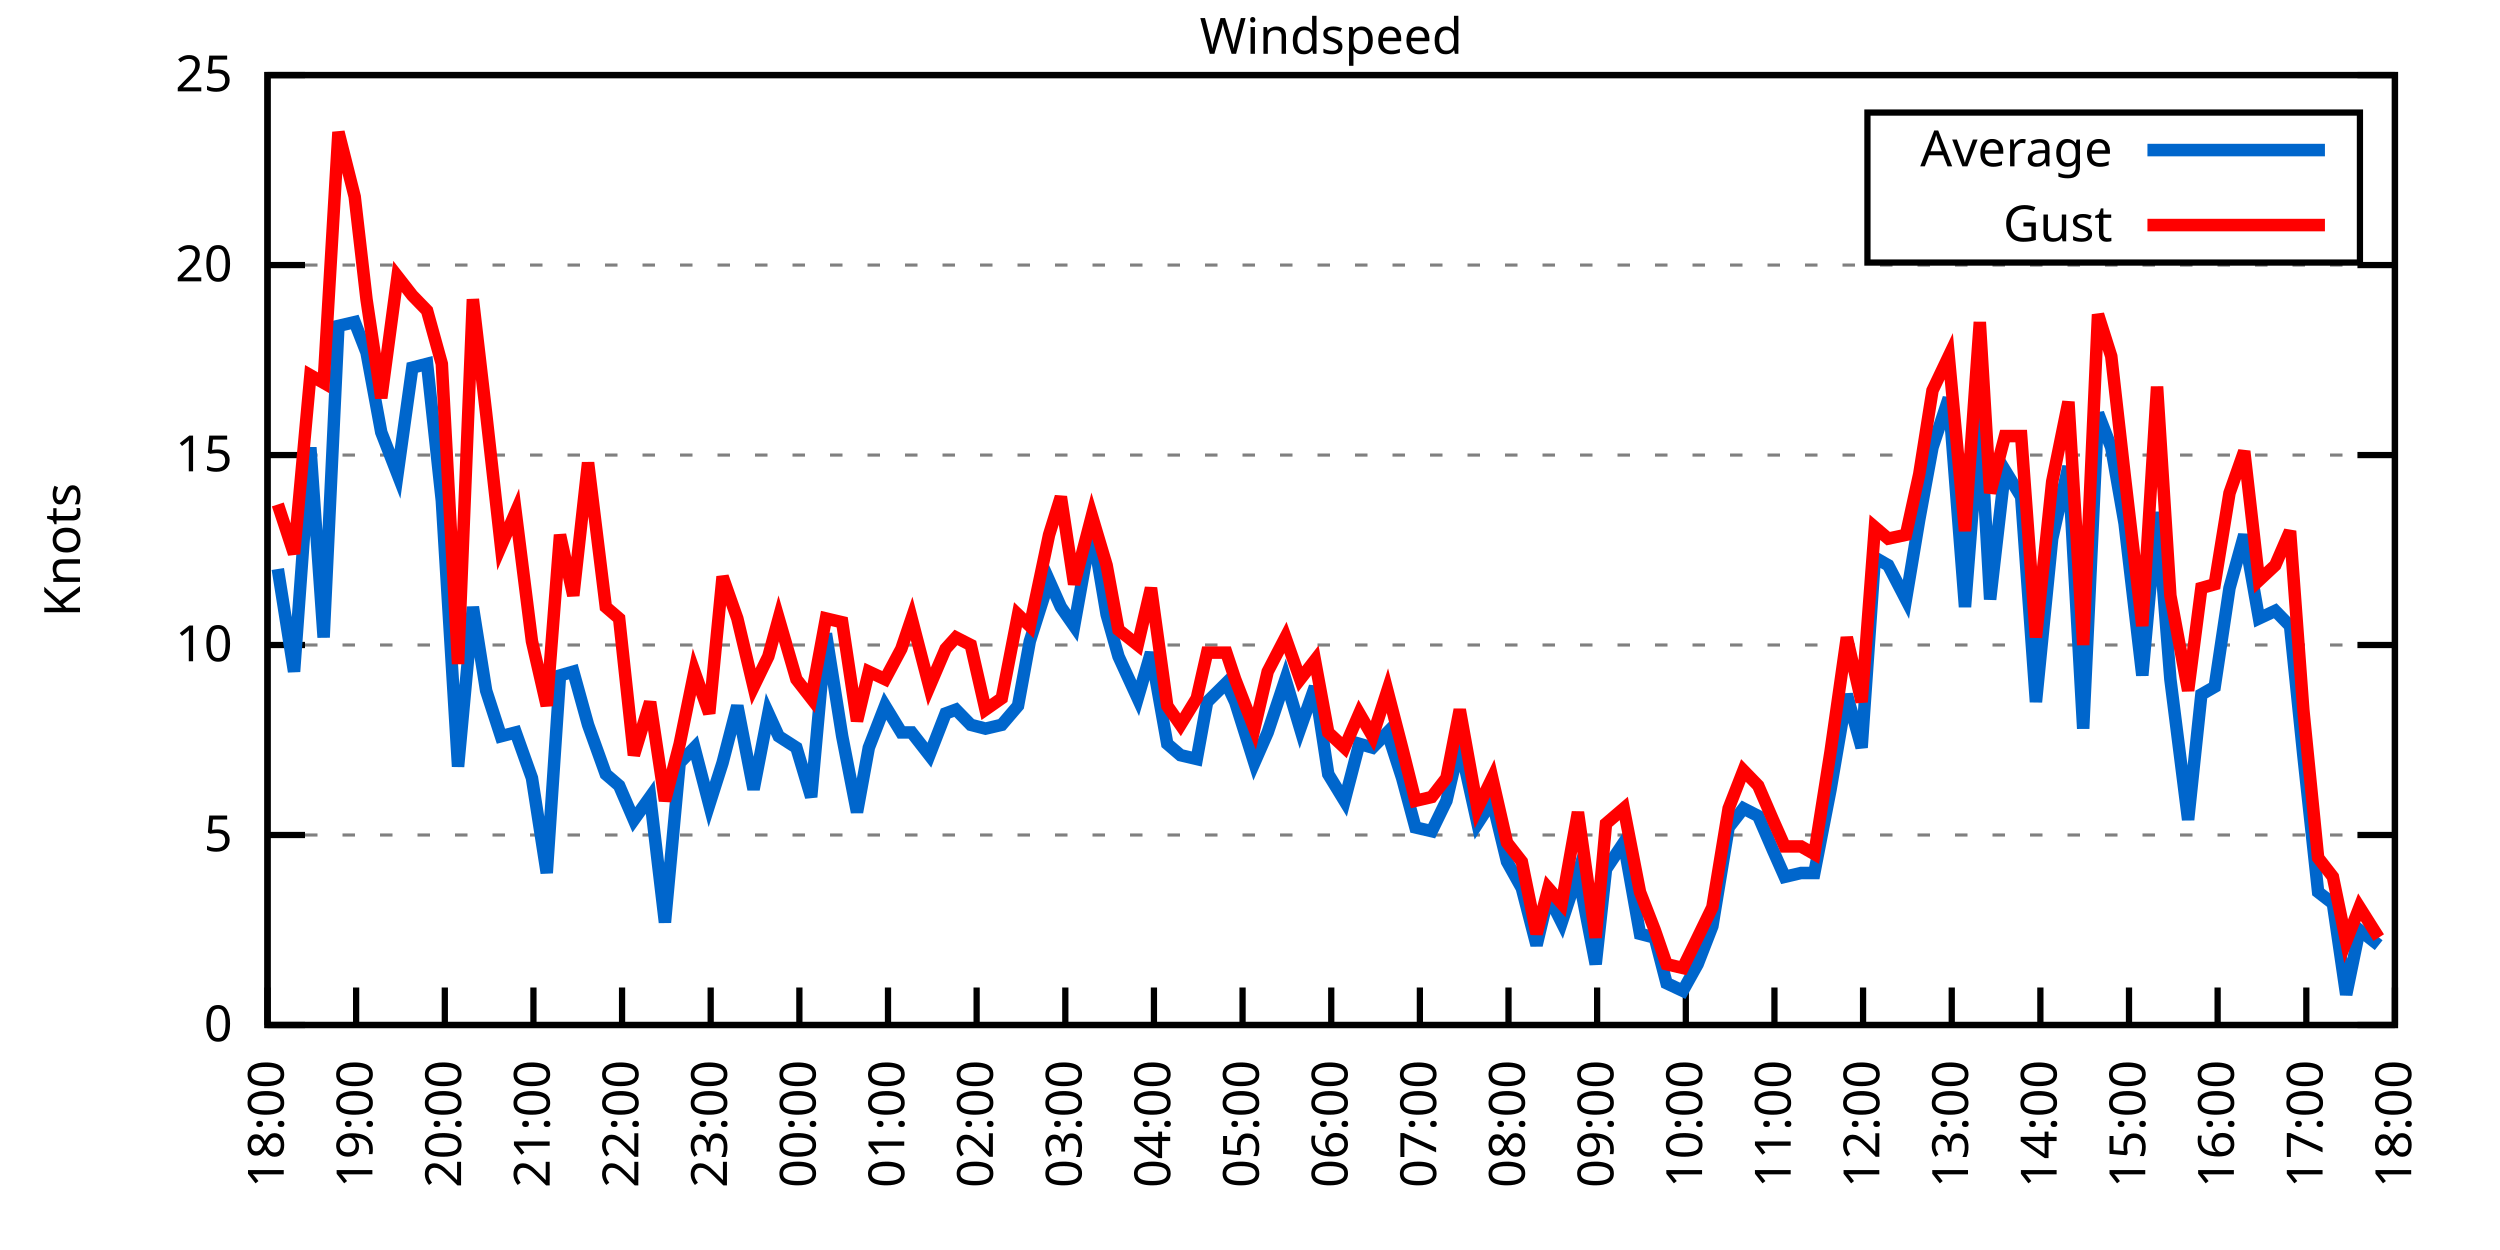
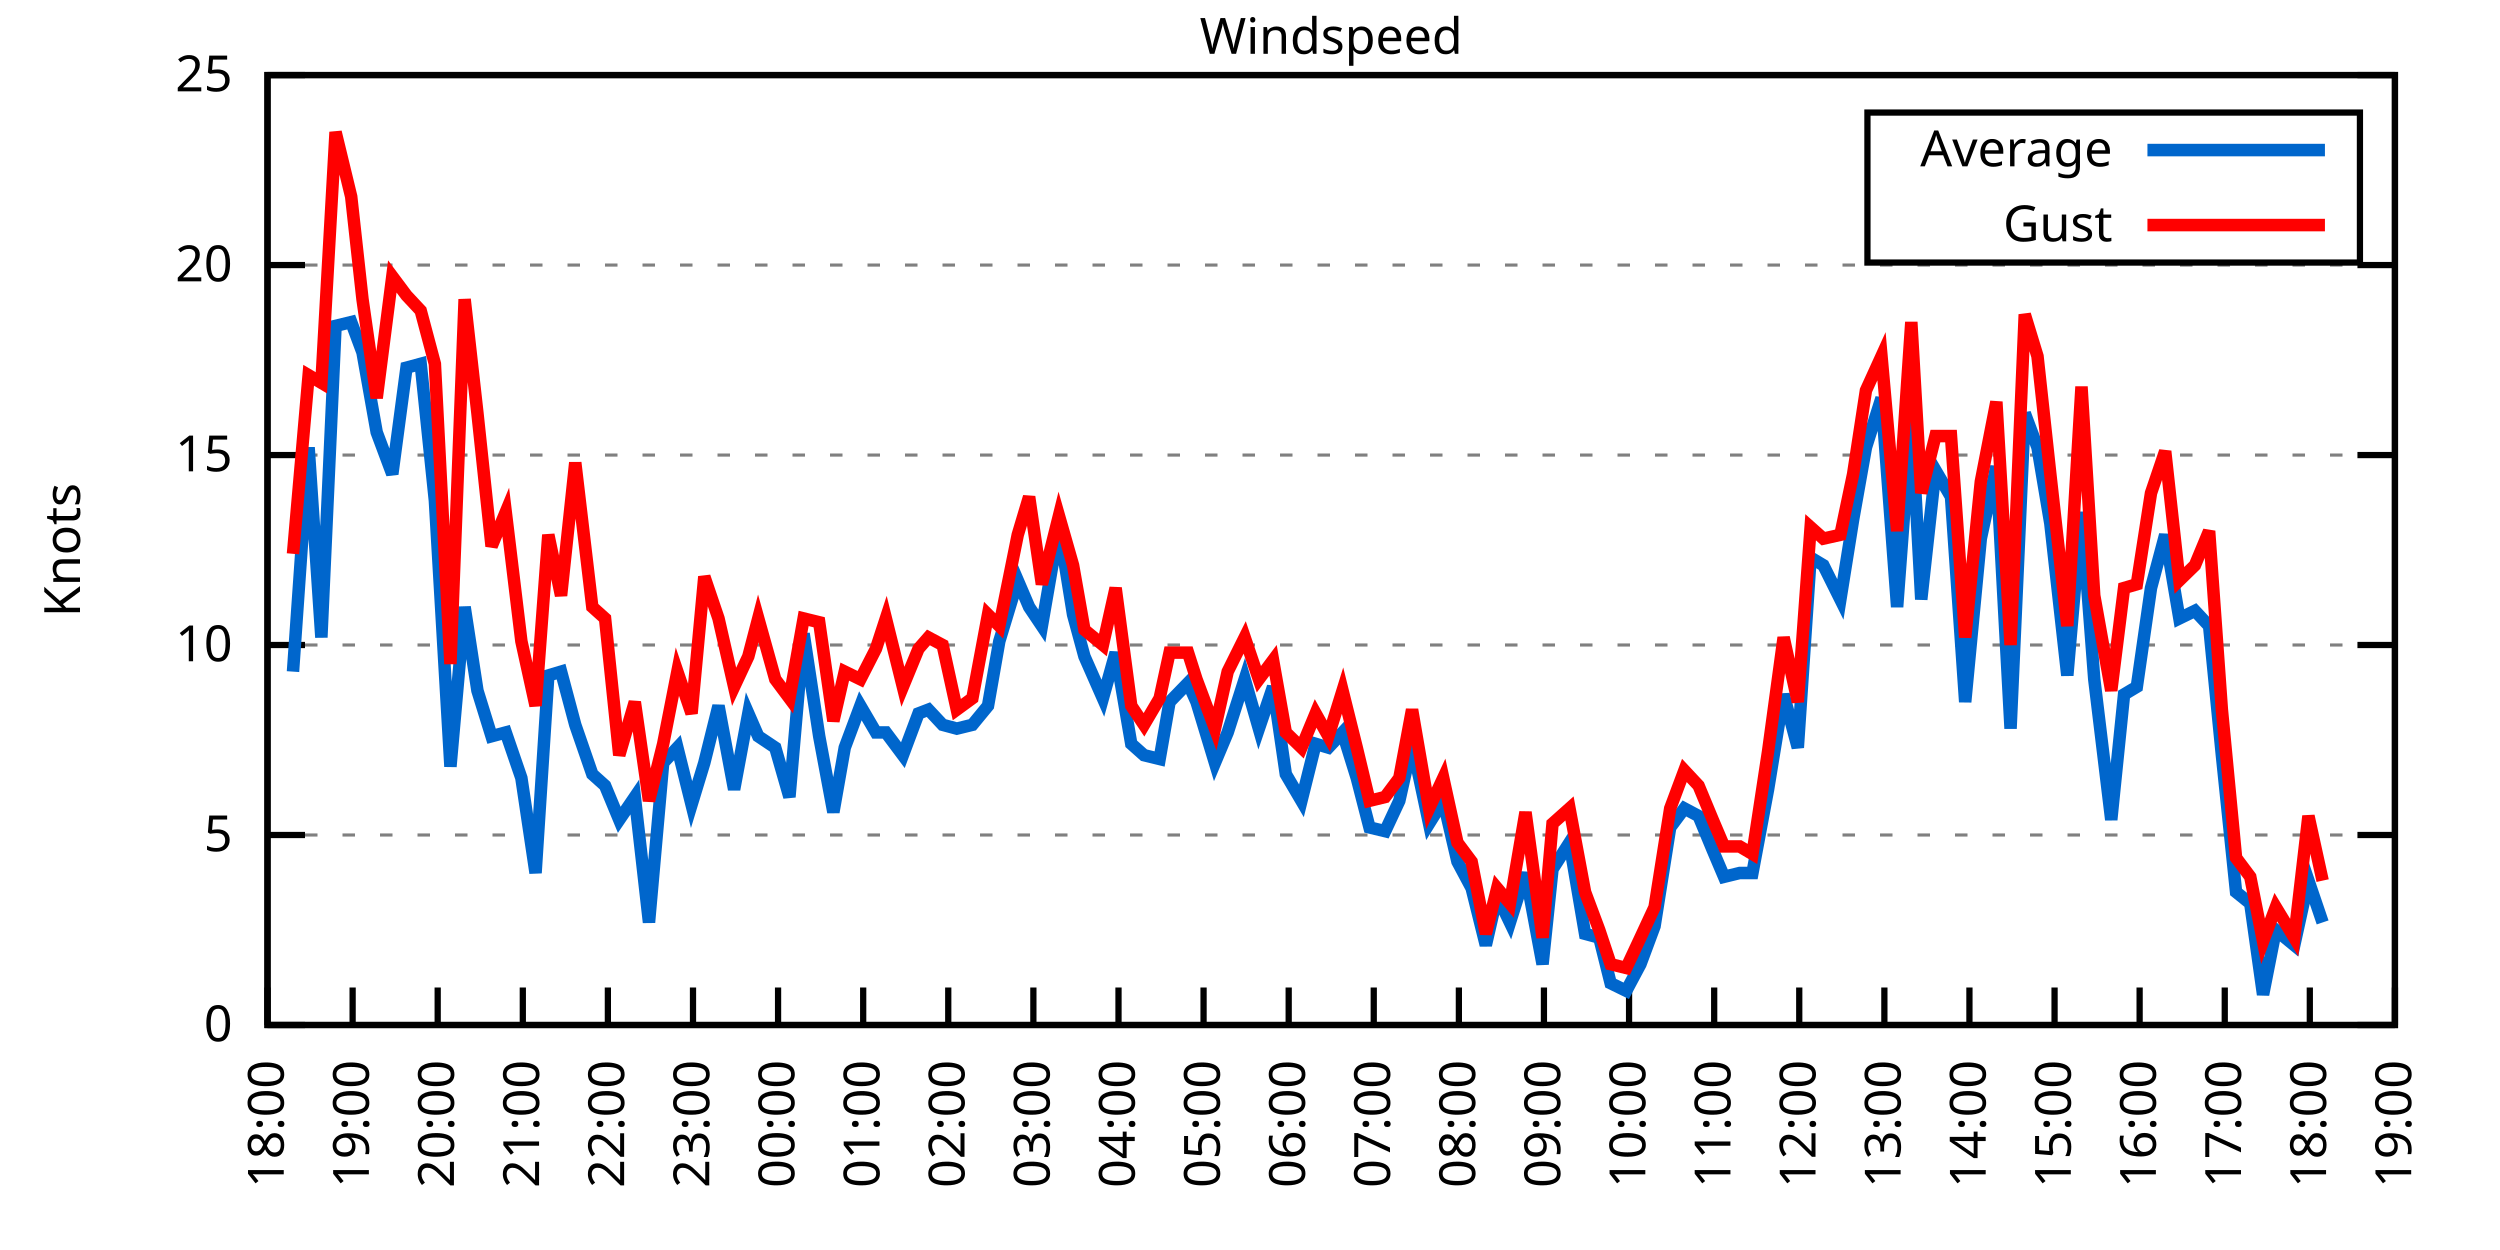
<svg xmlns="http://www.w3.org/2000/svg" xmlns:xlink="http://www.w3.org/1999/xlink" width="400" height="200" viewBox="0 0 400 200">
  <g id="gnuplot_canvas">
    <rect x="0" y="0" width="400" height="200" fill="none" />
    <defs>
      <circle id="gpDot" r="0.5" stroke-width="0.5" stroke="currentColor" />
      <path id="gpPt0" stroke-width="0.333" stroke="currentColor" d="M-1,0 h2 M0,-1 v2" />
      <path id="gpPt1" stroke-width="0.333" stroke="currentColor" d="M-1,-1 L1,1 M1,-1 L-1,1" />
      <path id="gpPt2" stroke-width="0.333" stroke="currentColor" d="M-1,0 L1,0 M0,-1 L0,1 M-1,-1 L1,1 M-1,1 L1,-1" />
      <rect id="gpPt3" stroke-width="0.333" stroke="currentColor" x="-1" y="-1" width="2" height="2" />
      <rect id="gpPt4" stroke-width="0.333" stroke="currentColor" fill="currentColor" x="-1" y="-1" width="2" height="2" />
      <circle id="gpPt5" stroke-width="0.333" stroke="currentColor" cx="0" cy="0" r="1" />
      <use xlink:href="#gpPt5" id="gpPt6" fill="currentColor" stroke="none" />
      <path id="gpPt7" stroke-width="0.333" stroke="currentColor" d="M0,-1.33 L-1.33,0.67 L1.33,0.67 z" />
      <use xlink:href="#gpPt7" id="gpPt8" fill="currentColor" stroke="none" />
      <use xlink:href="#gpPt7" id="gpPt9" stroke="currentColor" transform="rotate(180)" />
      <use xlink:href="#gpPt9" id="gpPt10" fill="currentColor" stroke="none" />
      <use xlink:href="#gpPt3" id="gpPt11" stroke="currentColor" transform="rotate(45)" />
      <use xlink:href="#gpPt11" id="gpPt12" fill="currentColor" stroke="none" />
      <path id="gpPt13" stroke-width="0.333" stroke="currentColor" d="M0,1.330 L1.265,0.411 L0.782,-1.067 L-0.782,-1.076 L-1.265,0.411 z" />
      <use xlink:href="#gpPt13" id="gpPt14" fill="currentColor" stroke="none" />
      <filter id="textbox" filterUnits="objectBoundingBox" x="0" y="0" height="1" width="1">
        <feFlood flood-color="white" flood-opacity="1" result="bgnd" />
        <feComposite in="SourceGraphic" in2="bgnd" operator="atop" />
      </filter>
      <filter id="greybox" filterUnits="objectBoundingBox" x="0" y="0" height="1" width="1">
        <feFlood flood-color="lightgrey" flood-opacity="1" result="grey" />
        <feComposite in="SourceGraphic" in2="grey" operator="atop" />
      </filter>
    </defs>
    <g fill="none" color="white" stroke="currentColor" stroke-width="1.00" stroke-linecap="butt" stroke-linejoin="miter">
</g>
    <g fill="none" color="black" stroke="currentColor" stroke-width="1.00" stroke-linecap="butt" stroke-linejoin="miter">
      <g stroke="none" shape-rendering="crispEdges">
        <polygon fill="rgb(255, 255, 255)" points="42.80,164.00 383.18,164.00 383.18,12.02 42.80,12.02 " />
      </g>
    </g>
    <g fill="none" color="black" stroke="currentColor" stroke-width="1.00" stroke-linecap="butt" stroke-linejoin="miter">
</g>
    <g fill="none" color="black" stroke="black" stroke-width="0.50" stroke-linecap="butt" stroke-linejoin="miter">
</g>
    <g fill="none" color="gray" stroke="currentColor" stroke-width="0.50" stroke-linecap="butt" stroke-linejoin="miter">
      <path stroke="gray" stroke-dasharray="2,4" class="gridline" d="M42.80,164.00 L383.19,164.00  " />
    </g>
    <g fill="none" color="gray" stroke="gray" stroke-width="1.00" stroke-linecap="butt" stroke-linejoin="miter">
</g>
    <g fill="none" color="black" stroke="currentColor" stroke-width="1.00" stroke-linecap="butt" stroke-linejoin="miter">
      <path stroke="black" d="M42.80,164.00 L48.80,164.00 M383.19,164.00 L377.19,164.00  " />
      <g transform="translate(37.20,166.60)" stroke="none" fill="black" font-family="Sans" font-size="8.00" text-anchor="end">
        <text>
          <tspan font-family="Sans"> 0</tspan>
        </text>
      </g>
    </g>
    <g fill="none" color="black" stroke="currentColor" stroke-width="1.00" stroke-linecap="butt" stroke-linejoin="miter">
</g>
    <g fill="none" color="black" stroke="black" stroke-width="0.50" stroke-linecap="butt" stroke-linejoin="miter">
</g>
    <g fill="none" color="gray" stroke="currentColor" stroke-width="0.50" stroke-linecap="butt" stroke-linejoin="miter">
      <path stroke="gray" stroke-dasharray="2,4" class="gridline" d="M42.80,133.60 L383.19,133.60  " />
    </g>
    <g fill="none" color="gray" stroke="gray" stroke-width="1.00" stroke-linecap="butt" stroke-linejoin="miter">
</g>
    <g fill="none" color="black" stroke="currentColor" stroke-width="1.00" stroke-linecap="butt" stroke-linejoin="miter">
      <path stroke="black" d="M42.80,133.60 L48.80,133.60 M383.19,133.60 L377.19,133.60  " />
      <g transform="translate(37.20,136.20)" stroke="none" fill="black" font-family="Sans" font-size="8.00" text-anchor="end">
        <text>
          <tspan font-family="Sans"> 5</tspan>
        </text>
      </g>
    </g>
    <g fill="none" color="black" stroke="currentColor" stroke-width="1.00" stroke-linecap="butt" stroke-linejoin="miter">
</g>
    <g fill="none" color="black" stroke="black" stroke-width="0.50" stroke-linecap="butt" stroke-linejoin="miter">
</g>
    <g fill="none" color="gray" stroke="currentColor" stroke-width="0.50" stroke-linecap="butt" stroke-linejoin="miter">
      <path stroke="gray" stroke-dasharray="2,4" class="gridline" d="M42.80,103.20 L383.19,103.20  " />
    </g>
    <g fill="none" color="gray" stroke="gray" stroke-width="1.00" stroke-linecap="butt" stroke-linejoin="miter">
</g>
    <g fill="none" color="black" stroke="currentColor" stroke-width="1.00" stroke-linecap="butt" stroke-linejoin="miter">
      <path stroke="black" d="M42.80,103.20 L48.80,103.20 M383.19,103.20 L377.19,103.20  " />
      <g transform="translate(37.20,105.80)" stroke="none" fill="black" font-family="Sans" font-size="8.00" text-anchor="end">
        <text>
          <tspan font-family="Sans"> 10</tspan>
        </text>
      </g>
    </g>
    <g fill="none" color="black" stroke="currentColor" stroke-width="1.00" stroke-linecap="butt" stroke-linejoin="miter">
</g>
    <g fill="none" color="black" stroke="black" stroke-width="0.50" stroke-linecap="butt" stroke-linejoin="miter">
</g>
    <g fill="none" color="gray" stroke="currentColor" stroke-width="0.50" stroke-linecap="butt" stroke-linejoin="miter">
      <path stroke="gray" stroke-dasharray="2,4" class="gridline" d="M42.80,72.81 L383.19,72.81  " />
    </g>
    <g fill="none" color="gray" stroke="gray" stroke-width="1.00" stroke-linecap="butt" stroke-linejoin="miter">
</g>
    <g fill="none" color="black" stroke="currentColor" stroke-width="1.00" stroke-linecap="butt" stroke-linejoin="miter">
      <path stroke="black" d="M42.80,72.81 L48.80,72.81 M383.19,72.81 L377.19,72.81  " />
      <g transform="translate(37.20,75.41)" stroke="none" fill="black" font-family="Sans" font-size="8.00" text-anchor="end">
        <text>
          <tspan font-family="Sans"> 15</tspan>
        </text>
      </g>
    </g>
    <g fill="none" color="black" stroke="currentColor" stroke-width="1.00" stroke-linecap="butt" stroke-linejoin="miter">
</g>
    <g fill="none" color="black" stroke="black" stroke-width="0.50" stroke-linecap="butt" stroke-linejoin="miter">
</g>
    <g fill="none" color="gray" stroke="currentColor" stroke-width="0.50" stroke-linecap="butt" stroke-linejoin="miter">
      <path stroke="gray" stroke-dasharray="2,4" class="gridline" d="M42.80,42.41 L383.19,42.41  " />
    </g>
    <g fill="none" color="gray" stroke="gray" stroke-width="1.00" stroke-linecap="butt" stroke-linejoin="miter">
</g>
    <g fill="none" color="black" stroke="currentColor" stroke-width="1.00" stroke-linecap="butt" stroke-linejoin="miter">
      <path stroke="black" d="M42.80,42.41 L48.80,42.41 M383.19,42.41 L377.19,42.41  " />
      <g transform="translate(37.20,45.01)" stroke="none" fill="black" font-family="Sans" font-size="8.00" text-anchor="end">
        <text>
          <tspan font-family="Sans"> 20</tspan>
        </text>
      </g>
    </g>
    <g fill="none" color="black" stroke="currentColor" stroke-width="1.00" stroke-linecap="butt" stroke-linejoin="miter">
</g>
    <g fill="none" color="black" stroke="black" stroke-width="0.50" stroke-linecap="butt" stroke-linejoin="miter">
</g>
    <g fill="none" color="gray" stroke="currentColor" stroke-width="0.50" stroke-linecap="butt" stroke-linejoin="miter">
      <path stroke="gray" stroke-dasharray="2,4" class="gridline" d="M42.80,12.01 L383.19,12.01  " />
    </g>
    <g fill="none" color="gray" stroke="gray" stroke-width="1.00" stroke-linecap="butt" stroke-linejoin="miter">
</g>
    <g fill="none" color="black" stroke="currentColor" stroke-width="1.00" stroke-linecap="butt" stroke-linejoin="miter">
      <path stroke="black" d="M42.80,12.01 L48.80,12.01 M383.19,12.01 L377.19,12.01  " />
      <g transform="translate(37.20,14.61)" stroke="none" fill="black" font-family="Sans" font-size="8.00" text-anchor="end">
        <text>
          <tspan font-family="Sans"> 25</tspan>
        </text>
      </g>
    </g>
    <g fill="none" color="black" stroke="currentColor" stroke-width="1.00" stroke-linecap="butt" stroke-linejoin="miter">
      <path stroke="black" d="M42.80,164.00 L42.80,158.00  " />
      <g transform="translate(45.40,169.60) rotate(270.00)" stroke="none" fill="black" font-family="Sans" font-size="8.00" text-anchor="end">
        <text>
          <tspan font-family="Sans">18:00</tspan>
        </text>
      </g>
    </g>
    <g fill="none" color="black" stroke="currentColor" stroke-width="1.00" stroke-linecap="butt" stroke-linejoin="miter">
-       <path stroke="black" d="M56.98,164.00 L56.98,158.00  " />
-       <g transform="translate(59.58,169.60) rotate(270.00)" stroke="none" fill="black" font-family="Sans" font-size="8.00" text-anchor="end">
+       <path stroke="black" d="M56.42,164.00 L56.42,158.00  " />
+       <g transform="translate(59.02,169.60) rotate(270.00)" stroke="none" fill="black" font-family="Sans" font-size="8.00" text-anchor="end">
        <text>
          <tspan font-family="Sans">19:00</tspan>
        </text>
      </g>
    </g>
    <g fill="none" color="black" stroke="currentColor" stroke-width="1.00" stroke-linecap="butt" stroke-linejoin="miter">
-       <path stroke="black" d="M71.17,164.00 L71.17,158.00  " />
-       <g transform="translate(73.77,169.60) rotate(270.00)" stroke="none" fill="black" font-family="Sans" font-size="8.00" text-anchor="end">
+       <path stroke="black" d="M70.03,164.00 L70.03,158.00  " />
+       <g transform="translate(72.63,169.60) rotate(270.00)" stroke="none" fill="black" font-family="Sans" font-size="8.00" text-anchor="end">
        <text>
          <tspan font-family="Sans">20:00</tspan>
        </text>
      </g>
    </g>
    <g fill="none" color="black" stroke="currentColor" stroke-width="1.00" stroke-linecap="butt" stroke-linejoin="miter">
-       <path stroke="black" d="M85.35,164.00 L85.35,158.00  " />
-       <g transform="translate(87.95,169.60) rotate(270.00)" stroke="none" fill="black" font-family="Sans" font-size="8.00" text-anchor="end">
+       <path stroke="black" d="M83.65,164.00 L83.65,158.00  " />
+       <g transform="translate(86.25,169.60) rotate(270.00)" stroke="none" fill="black" font-family="Sans" font-size="8.00" text-anchor="end">
        <text>
          <tspan font-family="Sans">21:00</tspan>
        </text>
      </g>
    </g>
    <g fill="none" color="black" stroke="currentColor" stroke-width="1.00" stroke-linecap="butt" stroke-linejoin="miter">
-       <path stroke="black" d="M99.53,164.00 L99.53,158.00  " />
-       <g transform="translate(102.13,169.60) rotate(270.00)" stroke="none" fill="black" font-family="Sans" font-size="8.00" text-anchor="end">
+       <path stroke="black" d="M97.26,164.00 L97.26,158.00  " />
+       <g transform="translate(99.86,169.60) rotate(270.00)" stroke="none" fill="black" font-family="Sans" font-size="8.00" text-anchor="end">
        <text>
          <tspan font-family="Sans">22:00</tspan>
        </text>
      </g>
    </g>
    <g fill="none" color="black" stroke="currentColor" stroke-width="1.00" stroke-linecap="butt" stroke-linejoin="miter">
-       <path stroke="black" d="M113.71,164.00 L113.71,158.00  " />
-       <g transform="translate(116.31,169.60) rotate(270.00)" stroke="none" fill="black" font-family="Sans" font-size="8.00" text-anchor="end">
+       <path stroke="black" d="M110.88,164.00 L110.88,158.00  " />
+       <g transform="translate(113.48,169.60) rotate(270.00)" stroke="none" fill="black" font-family="Sans" font-size="8.00" text-anchor="end">
        <text>
          <tspan font-family="Sans">23:00</tspan>
        </text>
      </g>
    </g>
    <g fill="none" color="black" stroke="currentColor" stroke-width="1.00" stroke-linecap="butt" stroke-linejoin="miter">
-       <path stroke="black" d="M127.90,164.00 L127.90,158.00  " />
-       <g transform="translate(130.50,169.60) rotate(270.00)" stroke="none" fill="black" font-family="Sans" font-size="8.00" text-anchor="end">
+       <path stroke="black" d="M124.49,164.00 L124.49,158.00  " />
+       <g transform="translate(127.09,169.60) rotate(270.00)" stroke="none" fill="black" font-family="Sans" font-size="8.00" text-anchor="end">
        <text>
          <tspan font-family="Sans">00:00</tspan>
        </text>
      </g>
    </g>
    <g fill="none" color="black" stroke="currentColor" stroke-width="1.00" stroke-linecap="butt" stroke-linejoin="miter">
-       <path stroke="black" d="M142.08,164.00 L142.08,158.00  " />
-       <g transform="translate(144.68,169.60) rotate(270.00)" stroke="none" fill="black" font-family="Sans" font-size="8.00" text-anchor="end">
+       <path stroke="black" d="M138.11,164.00 L138.11,158.00  " />
+       <g transform="translate(140.71,169.60) rotate(270.00)" stroke="none" fill="black" font-family="Sans" font-size="8.00" text-anchor="end">
        <text>
          <tspan font-family="Sans">01:00</tspan>
        </text>
      </g>
    </g>
    <g fill="none" color="black" stroke="currentColor" stroke-width="1.00" stroke-linecap="butt" stroke-linejoin="miter">
-       <path stroke="black" d="M156.26,164.00 L156.26,158.00  " />
-       <g transform="translate(158.86,169.60) rotate(270.00)" stroke="none" fill="black" font-family="Sans" font-size="8.00" text-anchor="end">
+       <path stroke="black" d="M151.72,164.00 L151.72,158.00  " />
+       <g transform="translate(154.32,169.60) rotate(270.00)" stroke="none" fill="black" font-family="Sans" font-size="8.00" text-anchor="end">
        <text>
          <tspan font-family="Sans">02:00</tspan>
        </text>
      </g>
    </g>
    <g fill="none" color="black" stroke="currentColor" stroke-width="1.00" stroke-linecap="butt" stroke-linejoin="miter">
-       <path stroke="black" d="M170.45,164.00 L170.45,158.00  " />
-       <g transform="translate(173.05,169.60) rotate(270.00)" stroke="none" fill="black" font-family="Sans" font-size="8.00" text-anchor="end">
+       <path stroke="black" d="M165.34,164.00 L165.34,158.00  " />
+       <g transform="translate(167.94,169.60) rotate(270.00)" stroke="none" fill="black" font-family="Sans" font-size="8.00" text-anchor="end">
        <text>
          <tspan font-family="Sans">03:00</tspan>
        </text>
      </g>
    </g>
    <g fill="none" color="black" stroke="currentColor" stroke-width="1.00" stroke-linecap="butt" stroke-linejoin="miter">
-       <path stroke="black" d="M184.63,164.00 L184.63,158.00  " />
-       <g transform="translate(187.23,169.60) rotate(270.00)" stroke="none" fill="black" font-family="Sans" font-size="8.00" text-anchor="end">
+       <path stroke="black" d="M178.96,164.00 L178.96,158.00  " />
+       <g transform="translate(181.56,169.60) rotate(270.00)" stroke="none" fill="black" font-family="Sans" font-size="8.00" text-anchor="end">
        <text>
          <tspan font-family="Sans">04:00</tspan>
        </text>
      </g>
    </g>
    <g fill="none" color="black" stroke="currentColor" stroke-width="1.00" stroke-linecap="butt" stroke-linejoin="miter">
-       <path stroke="black" d="M198.81,164.00 L198.81,158.00  " />
-       <g transform="translate(201.41,169.60) rotate(270.00)" stroke="none" fill="black" font-family="Sans" font-size="8.00" text-anchor="end">
+       <path stroke="black" d="M192.57,164.00 L192.57,158.00  " />
+       <g transform="translate(195.17,169.60) rotate(270.00)" stroke="none" fill="black" font-family="Sans" font-size="8.00" text-anchor="end">
        <text>
          <tspan font-family="Sans">05:00</tspan>
        </text>
      </g>
    </g>
    <g fill="none" color="black" stroke="currentColor" stroke-width="1.00" stroke-linecap="butt" stroke-linejoin="miter">
-       <path stroke="black" d="M213.00,164.00 L213.00,158.00  " />
-       <g transform="translate(215.60,169.60) rotate(270.00)" stroke="none" fill="black" font-family="Sans" font-size="8.00" text-anchor="end">
+       <path stroke="black" d="M206.19,164.00 L206.19,158.00  " />
+       <g transform="translate(208.79,169.60) rotate(270.00)" stroke="none" fill="black" font-family="Sans" font-size="8.00" text-anchor="end">
        <text>
          <tspan font-family="Sans">06:00</tspan>
        </text>
      </g>
    </g>
    <g fill="none" color="black" stroke="currentColor" stroke-width="1.00" stroke-linecap="butt" stroke-linejoin="miter">
-       <path stroke="black" d="M227.18,164.00 L227.18,158.00  " />
-       <g transform="translate(229.78,169.60) rotate(270.00)" stroke="none" fill="black" font-family="Sans" font-size="8.00" text-anchor="end">
+       <path stroke="black" d="M219.80,164.00 L219.80,158.00  " />
+       <g transform="translate(222.40,169.60) rotate(270.00)" stroke="none" fill="black" font-family="Sans" font-size="8.00" text-anchor="end">
        <text>
          <tspan font-family="Sans">07:00</tspan>
        </text>
      </g>
    </g>
    <g fill="none" color="black" stroke="currentColor" stroke-width="1.00" stroke-linecap="butt" stroke-linejoin="miter">
-       <path stroke="black" d="M241.36,164.00 L241.36,158.00  " />
-       <g transform="translate(243.96,169.60) rotate(270.00)" stroke="none" fill="black" font-family="Sans" font-size="8.00" text-anchor="end">
+       <path stroke="black" d="M233.42,164.00 L233.42,158.00  " />
+       <g transform="translate(236.02,169.60) rotate(270.00)" stroke="none" fill="black" font-family="Sans" font-size="8.00" text-anchor="end">
        <text>
          <tspan font-family="Sans">08:00</tspan>
        </text>
      </g>
    </g>
    <g fill="none" color="black" stroke="currentColor" stroke-width="1.00" stroke-linecap="butt" stroke-linejoin="miter">
-       <path stroke="black" d="M255.54,164.00 L255.54,158.00  " />
-       <g transform="translate(258.14,169.60) rotate(270.00)" stroke="none" fill="black" font-family="Sans" font-size="8.00" text-anchor="end">
+       <path stroke="black" d="M247.03,164.00 L247.03,158.00  " />
+       <g transform="translate(249.63,169.60) rotate(270.00)" stroke="none" fill="black" font-family="Sans" font-size="8.00" text-anchor="end">
        <text>
          <tspan font-family="Sans">09:00</tspan>
        </text>
      </g>
    </g>
    <g fill="none" color="black" stroke="currentColor" stroke-width="1.00" stroke-linecap="butt" stroke-linejoin="miter">
-       <path stroke="black" d="M269.73,164.00 L269.73,158.00  " />
-       <g transform="translate(272.33,169.60) rotate(270.00)" stroke="none" fill="black" font-family="Sans" font-size="8.00" text-anchor="end">
+       <path stroke="black" d="M260.65,164.00 L260.65,158.00  " />
+       <g transform="translate(263.25,169.60) rotate(270.00)" stroke="none" fill="black" font-family="Sans" font-size="8.00" text-anchor="end">
        <text>
          <tspan font-family="Sans">10:00</tspan>
        </text>
      </g>
    </g>
    <g fill="none" color="black" stroke="currentColor" stroke-width="1.00" stroke-linecap="butt" stroke-linejoin="miter">
-       <path stroke="black" d="M283.91,164.00 L283.91,158.00  " />
-       <g transform="translate(286.51,169.60) rotate(270.00)" stroke="none" fill="black" font-family="Sans" font-size="8.00" text-anchor="end">
+       <path stroke="black" d="M274.27,164.00 L274.27,158.00  " />
+       <g transform="translate(276.87,169.60) rotate(270.00)" stroke="none" fill="black" font-family="Sans" font-size="8.00" text-anchor="end">
        <text>
          <tspan font-family="Sans">11:00</tspan>
        </text>
      </g>
    </g>
    <g fill="none" color="black" stroke="currentColor" stroke-width="1.00" stroke-linecap="butt" stroke-linejoin="miter">
-       <path stroke="black" d="M298.09,164.00 L298.09,158.00  " />
-       <g transform="translate(300.69,169.60) rotate(270.00)" stroke="none" fill="black" font-family="Sans" font-size="8.00" text-anchor="end">
+       <path stroke="black" d="M287.88,164.00 L287.88,158.00  " />
+       <g transform="translate(290.48,169.60) rotate(270.00)" stroke="none" fill="black" font-family="Sans" font-size="8.00" text-anchor="end">
        <text>
          <tspan font-family="Sans">12:00</tspan>
        </text>
      </g>
    </g>
    <g fill="none" color="black" stroke="currentColor" stroke-width="1.00" stroke-linecap="butt" stroke-linejoin="miter">
-       <path stroke="black" d="M312.28,164.00 L312.28,158.00  " />
-       <g transform="translate(314.88,169.60) rotate(270.00)" stroke="none" fill="black" font-family="Sans" font-size="8.00" text-anchor="end">
+       <path stroke="black" d="M301.50,164.00 L301.50,158.00  " />
+       <g transform="translate(304.10,169.60) rotate(270.00)" stroke="none" fill="black" font-family="Sans" font-size="8.00" text-anchor="end">
        <text>
          <tspan font-family="Sans">13:00</tspan>
        </text>
      </g>
    </g>
    <g fill="none" color="black" stroke="currentColor" stroke-width="1.00" stroke-linecap="butt" stroke-linejoin="miter">
-       <path stroke="black" d="M326.46,164.00 L326.46,158.00  " />
-       <g transform="translate(329.06,169.60) rotate(270.00)" stroke="none" fill="black" font-family="Sans" font-size="8.00" text-anchor="end">
+       <path stroke="black" d="M315.11,164.00 L315.11,158.00  " />
+       <g transform="translate(317.71,169.60) rotate(270.00)" stroke="none" fill="black" font-family="Sans" font-size="8.00" text-anchor="end">
        <text>
          <tspan font-family="Sans">14:00</tspan>
        </text>
      </g>
    </g>
    <g fill="none" color="black" stroke="currentColor" stroke-width="1.00" stroke-linecap="butt" stroke-linejoin="miter">
-       <path stroke="black" d="M340.64,164.00 L340.64,158.00  " />
-       <g transform="translate(343.24,169.60) rotate(270.00)" stroke="none" fill="black" font-family="Sans" font-size="8.00" text-anchor="end">
+       <path stroke="black" d="M328.73,164.00 L328.73,158.00  " />
+       <g transform="translate(331.33,169.60) rotate(270.00)" stroke="none" fill="black" font-family="Sans" font-size="8.00" text-anchor="end">
        <text>
          <tspan font-family="Sans">15:00</tspan>
        </text>
      </g>
    </g>
    <g fill="none" color="black" stroke="currentColor" stroke-width="1.00" stroke-linecap="butt" stroke-linejoin="miter">
-       <path stroke="black" d="M354.82,164.00 L354.82,158.00  " />
-       <g transform="translate(357.42,169.60) rotate(270.00)" stroke="none" fill="black" font-family="Sans" font-size="8.00" text-anchor="end">
+       <path stroke="black" d="M342.34,164.00 L342.34,158.00  " />
+       <g transform="translate(344.94,169.60) rotate(270.00)" stroke="none" fill="black" font-family="Sans" font-size="8.00" text-anchor="end">
        <text>
          <tspan font-family="Sans">16:00</tspan>
        </text>
      </g>
    </g>
    <g fill="none" color="black" stroke="currentColor" stroke-width="1.00" stroke-linecap="butt" stroke-linejoin="miter">
-       <path stroke="black" d="M369.01,164.00 L369.01,158.00  " />
-       <g transform="translate(371.61,169.60) rotate(270.00)" stroke="none" fill="black" font-family="Sans" font-size="8.00" text-anchor="end">
+       <path stroke="black" d="M355.96,164.00 L355.96,158.00  " />
+       <g transform="translate(358.56,169.60) rotate(270.00)" stroke="none" fill="black" font-family="Sans" font-size="8.00" text-anchor="end">
        <text>
          <tspan font-family="Sans">17:00</tspan>
+         </text>
+       </g>
+     </g>
+     <g fill="none" color="black" stroke="currentColor" stroke-width="1.00" stroke-linecap="butt" stroke-linejoin="miter">
+       <path stroke="black" d="M369.57,164.00 L369.57,158.00  " />
+       <g transform="translate(372.17,169.60) rotate(270.00)" stroke="none" fill="black" font-family="Sans" font-size="8.00" text-anchor="end">
+         <text>
+           <tspan font-family="Sans">18:00</tspan>
        </text>
      </g>
    </g>
    <g fill="none" color="black" stroke="currentColor" stroke-width="1.00" stroke-linecap="butt" stroke-linejoin="miter">
      <path stroke="black" d="M383.19,164.00 L383.19,158.00  " />
      <g transform="translate(385.79,169.60) rotate(270.00)" stroke="none" fill="black" font-family="Sans" font-size="8.00" text-anchor="end">
        <text>
-           <tspan font-family="Sans">18:00</tspan>
+           <tspan font-family="Sans">19:00</tspan>
        </text>
      </g>
    </g>
    <g fill="none" color="black" stroke="currentColor" stroke-width="1.00" stroke-linecap="butt" stroke-linejoin="miter">
</g>
    <g fill="none" color="black" stroke="currentColor" stroke-width="1.00" stroke-linecap="butt" stroke-linejoin="miter">
      <path stroke="black" d="M42.80,12.01 L42.80,164.00 L383.19,164.00 L383.19,12.01 L42.80,12.01 Z  " />
    </g>
    <g fill="none" color="black" stroke="currentColor" stroke-width="1.00" stroke-linecap="butt" stroke-linejoin="miter">
</g>
    <g fill="none" color="black" stroke="currentColor" stroke-width="1.00" stroke-linecap="butt" stroke-linejoin="miter">
      <path stroke="black" d="M298.79,42.01 L298.79,18.01 L377.59,18.01 L377.59,42.01 L298.79,42.01 Z  " />
    </g>
    <g id="Windspeed_plot_1">
      <g fill="none" color="white" stroke="black" stroke-width="2.00" stroke-linecap="butt" stroke-linejoin="miter">
</g>
      <g fill="none" color="black" stroke="currentColor" stroke-width="2.00" stroke-linecap="butt" stroke-linejoin="miter">
        <g transform="translate(337.99,26.61)" stroke="none" fill="black" font-family="Sans" font-size="8.00" text-anchor="end">
          <text>
            <tspan font-family="Sans">Average</tspan>
          </text>
        </g>
      </g>
      <g fill="none" color="black" stroke="currentColor" stroke-width="2.00" stroke-linecap="butt" stroke-linejoin="miter">
-         <path stroke="rgb(  0, 102, 204)" d="M343.59,24.01 L371.99,24.01 M44.45,91.04 L47.05,107.46 L49.66,71.59 L51.78,101.99 L54.15,52.14 L56.75,51.53   L58.64,56.39 L61.00,69.16 L63.60,75.85 L65.97,58.82 L68.33,58.21 L70.69,80.10 L73.29,122.66 L75.66,97.12   L77.78,110.50 L80.15,117.80 L82.51,117.19 L85.11,124.48 L87.48,139.68 L89.60,108.07 L91.73,107.46 L94.09,115.97   L96.93,123.87 L99.06,125.70 L101.42,131.17 L104.02,127.52 L106.39,147.59 L108.75,122.05 L111.11,119.62 L113.48,128.74   L115.61,122.05 L117.97,112.93 L120.57,126.31 L122.93,114.15 L124.59,117.80 L127.42,119.62 L129.79,127.52 L132.15,101.38   L134.75,117.80 L137.12,129.95 L139.01,119.62 L141.61,112.93 L144.21,117.19 L145.86,117.19 L148.70,120.83 L151.30,114.15   L152.95,113.54 L155.32,115.97 L157.68,116.58 L160.28,115.97 L162.88,112.93 L164.77,102.60 L167.85,92.87 L169.74,97.12   L171.86,100.16 L174.70,84.36 L177.06,98.34 L178.96,105.03 L182.03,111.72 L184.16,104.42 L186.76,119.01 L188.88,120.83   L191.48,121.44 L193.14,112.32 L196.21,109.28 L197.63,112.32 L200.70,122.05 L202.83,117.19 L205.67,108.68 L208.03,116.58   L210.39,109.89 L212.52,123.87 L215.12,128.13 L217.49,119.01 L219.61,119.62 L221.98,117.19 L224.34,124.48 L226.47,132.39   L229.07,132.99 L231.43,128.13 L233.56,119.01 L236.40,131.78 L238.76,128.13 L241.12,137.86 L243.49,142.11 L245.85,151.23   L247.74,143.33 L249.87,147.59 L252.47,139.68 L255.31,154.27 L256.96,139.07 L259.80,134.82 L262.40,149.41 L264.76,150.02   L266.65,157.31 L269.25,158.53 L271.62,154.27 L273.98,148.19 L276.58,132.39 L278.95,129.35 L281.31,130.56 L283.67,136.03   L285.56,140.29 L288.16,139.68 L290.29,139.68 L292.89,126.31 L295.49,111.11 L297.86,119.62 L299.98,89.22 L302.11,90.44   L304.95,95.91 L307.08,83.14 L309.20,71.59 L311.80,63.69 L314.40,97.12 L316.77,66.73 L318.42,95.91 L320.79,75.24   L323.39,79.49 L325.75,112.32 L328.35,86.18 L330.95,74.63 L333.31,116.58 L335.68,66.12 L337.80,71.59 L339.93,83.75   L342.77,108.07 L345.13,81.93 L347.26,108.68 L350.10,131.17 L352.22,111.11 L354.35,109.89 L356.72,94.08 L359.08,85.57   L361.44,98.95 L364.04,97.73 L366.41,100.16 L368.53,120.83 L370.90,142.72 L373.26,144.55 L375.39,159.14 L377.52,148.80   L380.59,151.23  " />
+         <path stroke="rgb(  0, 102, 204)" d="M343.59,24.01 L371.99,24.01 M46.88,107.46 L49.38,71.59 L51.42,101.99 L53.69,52.14 L56.19,51.53 L58.00,56.39   L60.27,69.16 L62.77,75.85 L65.04,58.82 L67.31,58.21 L69.58,80.10 L72.07,122.66 L74.34,97.12 L76.39,110.50   L78.65,117.80 L80.92,117.19 L83.42,124.48 L85.69,139.68 L87.73,108.07 L89.77,107.46 L92.04,115.97 L94.77,123.87   L96.81,125.70 L99.08,131.17 L101.57,127.52 L103.84,147.59 L106.11,122.05 L108.38,119.62 L110.65,128.74 L112.69,122.05   L114.96,112.93 L117.46,126.31 L119.73,114.15 L121.32,117.80 L124.04,119.62 L126.31,127.52 L128.58,101.38 L131.07,117.80   L133.34,129.95 L135.16,119.62 L137.66,112.93 L140.15,117.19 L141.74,117.19 L144.46,120.83 L146.96,114.15 L148.55,113.54   L150.82,115.97 L153.09,116.58 L155.58,115.97 L158.08,112.93 L159.89,102.60 L162.84,92.87 L164.66,97.12 L166.70,100.16   L169.43,84.36 L171.69,98.34 L173.51,105.03 L176.46,111.72 L178.50,104.42 L181.00,119.01 L183.04,120.83 L185.54,121.44   L187.13,112.32 L190.08,109.28 L191.44,112.32 L194.39,122.05 L196.43,117.19 L199.15,108.68 L201.42,116.58 L203.69,109.89   L205.73,123.87 L208.23,128.13 L210.50,119.01 L212.54,119.62 L214.81,117.19 L217.08,124.48 L219.12,132.39 L221.62,132.99   L223.89,128.13 L225.93,119.01 L228.65,131.78 L230.92,128.13 L233.19,137.86 L235.46,142.11 L237.73,151.23 L239.55,143.33   L241.59,147.59 L244.08,139.68 L246.81,154.27 L248.40,139.07 L251.12,134.82 L253.61,149.41 L255.88,150.02 L257.70,157.31   L260.20,158.53 L262.47,154.27 L264.73,148.19 L267.23,132.39 L269.50,129.35 L271.77,130.56 L274.04,136.03 L275.85,140.29   L278.35,139.68 L280.39,139.68 L282.89,126.31 L285.38,111.11 L287.65,119.62 L289.70,89.22 L291.74,90.44 L294.46,95.91   L296.50,83.14 L298.55,71.59 L301.04,63.69 L303.54,97.12 L305.81,66.73 L307.40,95.91 L309.67,75.24 L312.16,79.49   L314.43,112.32 L316.93,86.18 L319.42,74.63 L321.69,116.58 L323.96,66.12 L326.00,71.59 L328.05,83.75 L330.77,108.07   L333.04,81.93 L335.08,108.68 L337.80,131.17 L339.85,111.11 L341.89,109.89 L344.16,94.08 L346.43,85.57 L348.70,98.95   L351.19,97.73 L353.46,100.16 L355.50,120.83 L357.77,142.72 L360.04,144.55 L362.09,159.14 L364.13,148.80 L367.08,151.23   L369.35,140.90 L371.62,147.59  " />
      </g>
    </g>
    <g id="Windspeed_plot_2">
      <g fill="none" color="black" stroke="currentColor" stroke-width="2.00" stroke-linecap="butt" stroke-linejoin="miter">
        <g transform="translate(337.99,38.61)" stroke="none" fill="black" font-family="Sans" font-size="8.00" text-anchor="end">
          <text>
            <tspan font-family="Sans">Gust</tspan>
          </text>
        </g>
      </g>
      <g fill="none" color="black" stroke="currentColor" stroke-width="2.00" stroke-linecap="butt" stroke-linejoin="miter">
-         <path stroke="rgb(255,   0,   0)" d="M343.59,36.01 L371.99,36.01 M44.45,80.71 L47.05,88.61 L49.66,60.04 L51.78,61.25 L54.15,21.13 L56.75,31.46   L58.64,47.88 L61.00,63.69 L63.60,44.23 L65.97,47.27 L68.33,49.70 L70.69,58.21 L73.29,106.24 L75.66,47.88   L77.78,66.12 L80.15,87.40 L82.51,81.93 L85.11,102.60 L87.48,112.93 L89.60,85.57 L91.73,95.30 L94.09,74.02   L96.93,97.12 L99.06,98.95 L101.42,120.83 L104.02,112.32 L106.39,128.13 L108.75,119.01 L111.11,107.46 L113.48,114.15   L115.61,92.26 L117.97,98.95 L120.57,109.89 L122.93,105.03 L124.59,98.95 L127.42,108.68 L129.79,111.72 L132.15,98.95   L134.75,99.56 L137.12,115.36 L139.01,107.46 L141.61,108.68 L144.21,103.81 L145.86,98.95 L148.70,109.89 L151.30,103.81   L152.95,101.99 L155.32,103.20 L157.68,113.54 L160.28,111.72 L162.88,98.34 L164.77,100.16 L167.85,85.57 L169.74,79.49   L171.86,93.48 L174.70,82.53 L177.06,90.44 L178.96,100.77 L182.03,103.20 L184.16,94.08 L186.76,112.93 L188.88,115.97   L191.48,111.72 L193.14,104.42 L196.21,104.42 L197.63,108.68 L200.70,116.58 L202.83,107.46 L205.67,101.99 L208.03,108.68   L210.39,105.64 L212.52,117.19 L215.12,119.62 L217.49,114.15 L219.61,117.80 L221.98,110.50 L224.34,119.62 L226.47,128.13   L229.07,127.52 L231.43,124.48 L233.56,113.54 L236.40,129.35 L238.76,124.48 L241.12,134.82 L243.49,137.86 L245.85,149.41   L247.74,142.11 L249.87,144.55 L252.47,129.95 L255.31,150.02 L256.96,131.78 L259.80,129.35 L262.40,142.72 L264.76,148.80   L266.65,154.27 L269.25,154.88 L271.62,150.02 L273.98,145.15 L276.58,129.35 L278.95,123.27 L281.31,125.70 L283.67,131.17   L285.56,135.43 L288.16,135.43 L290.29,136.64 L292.89,120.23 L295.49,101.99 L297.86,112.32 L299.98,84.36 L302.11,86.18   L304.95,85.57 L307.08,75.85 L309.20,62.47 L311.80,57.00 L314.40,84.97 L316.77,51.53 L318.42,78.89 L320.79,69.77   L323.39,69.77 L325.75,101.99 L328.35,77.06 L330.95,64.29 L333.31,103.20 L335.68,50.31 L337.80,57.00 L339.93,75.85   L342.77,100.16 L345.13,61.86 L347.26,95.30 L350.10,110.50 L352.22,94.08 L354.35,93.48 L356.72,78.89 L359.08,72.20   L361.44,92.87 L364.04,90.44 L366.41,84.97 L368.53,113.54 L370.90,137.25 L373.26,140.29 L375.39,150.62 L377.52,145.15   L380.59,150.02  " />
+         <path stroke="rgb(255,   0,   0)" d="M343.59,36.01 L371.99,36.01 M46.88,88.61 L49.38,60.04 L51.42,61.25 L53.69,21.13 L56.19,31.46 L58.00,47.88   L60.27,63.69 L62.77,44.23 L65.04,47.27 L67.31,49.70 L69.58,58.21 L72.07,106.24 L74.34,47.88 L76.39,66.12   L78.65,87.40 L80.92,81.93 L83.42,102.60 L85.69,112.93 L87.73,85.57 L89.77,95.30 L92.04,74.02 L94.77,97.12   L96.81,98.95 L99.08,120.83 L101.57,112.32 L103.84,128.13 L106.11,119.01 L108.38,107.46 L110.65,114.15 L112.69,92.26   L114.96,98.95 L117.46,109.89 L119.73,105.03 L121.32,98.95 L124.04,108.68 L126.31,111.72 L128.58,98.95 L131.07,99.56   L133.34,115.36 L135.16,107.46 L137.66,108.68 L140.15,103.81 L141.74,98.95 L144.46,109.89 L146.96,103.81 L148.55,101.99   L150.82,103.20 L153.09,113.54 L155.58,111.72 L158.08,98.34 L159.89,100.16 L162.84,85.57 L164.66,79.49 L166.70,93.48   L169.43,82.53 L171.69,90.44 L173.51,100.77 L176.46,103.20 L178.50,94.08 L181.00,112.93 L183.04,115.97 L185.54,111.72   L187.13,104.42 L190.08,104.42 L191.44,108.68 L194.39,116.58 L196.43,107.46 L199.15,101.99 L201.42,108.68 L203.69,105.64   L205.73,117.19 L208.23,119.62 L210.50,114.15 L212.54,117.80 L214.81,110.50 L217.08,119.62 L219.12,128.13 L221.62,127.52   L223.89,124.48 L225.93,113.54 L228.65,129.35 L230.92,124.48 L233.19,134.82 L235.46,137.86 L237.73,149.41 L239.55,142.11   L241.59,144.55 L244.08,129.95 L246.81,150.02 L248.40,131.78 L251.12,129.35 L253.61,142.72 L255.88,148.80 L257.70,154.27   L260.20,154.88 L262.47,150.02 L264.73,145.15 L267.23,129.35 L269.50,123.27 L271.77,125.70 L274.04,131.17 L275.85,135.43   L278.35,135.43 L280.39,136.64 L282.89,120.23 L285.38,101.99 L287.65,112.32 L289.70,84.36 L291.74,86.18 L294.46,85.57   L296.50,75.85 L298.55,62.47 L301.04,57.00 L303.54,84.97 L305.81,51.53 L307.40,78.89 L309.67,69.77 L312.16,69.77   L314.43,101.99 L316.93,77.06 L319.42,64.29 L321.69,103.20 L323.96,50.31 L326.00,57.00 L328.05,75.85 L330.77,100.16   L333.04,61.86 L335.08,95.30 L337.80,110.50 L339.85,94.08 L341.89,93.48 L344.16,78.89 L346.43,72.20 L348.70,92.87   L351.19,90.44 L353.46,84.97 L355.50,113.54 L357.77,137.25 L360.04,140.29 L362.09,150.62 L364.13,145.15 L367.08,150.02   L369.35,130.56 L371.62,140.90  " />
      </g>
    </g>
    <g fill="none" color="black" stroke="currentColor" stroke-width="2.00" stroke-linecap="butt" stroke-linejoin="miter">
</g>
    <g fill="none" color="black" stroke="black" stroke-width="1.00" stroke-linecap="butt" stroke-linejoin="miter">
</g>
    <g fill="none" color="black" stroke="currentColor" stroke-width="1.00" stroke-linecap="butt" stroke-linejoin="miter">
      <path stroke="black" d="M42.80,12.01 L42.80,164.00 L383.19,164.00 L383.19,12.01 L42.80,12.01 Z  " />
      <g transform="translate(12.80,88.01) rotate(270.00)" stroke="none" fill="black" font-family="Sans" font-size="8.00" text-anchor="middle">
        <text>
          <tspan font-family="Sans">Knots</tspan>
        </text>
      </g>
    </g>
    <g fill="none" color="black" stroke="currentColor" stroke-width="1.00" stroke-linecap="butt" stroke-linejoin="miter">
</g>
    <g fill="none" color="black" stroke="currentColor" stroke-width="1.00" stroke-linecap="butt" stroke-linejoin="miter">
      <g transform="translate(212.99,8.61)" stroke="none" fill="black" font-family="Sans" font-size="8.00" text-anchor="middle">
        <text>
          <tspan font-family="Sans">Windspeed</tspan>
        </text>
      </g>
    </g>
    <g fill="none" color="black" stroke="currentColor" stroke-width="1.00" stroke-linecap="butt" stroke-linejoin="miter">
</g>
  </g>
</svg>
